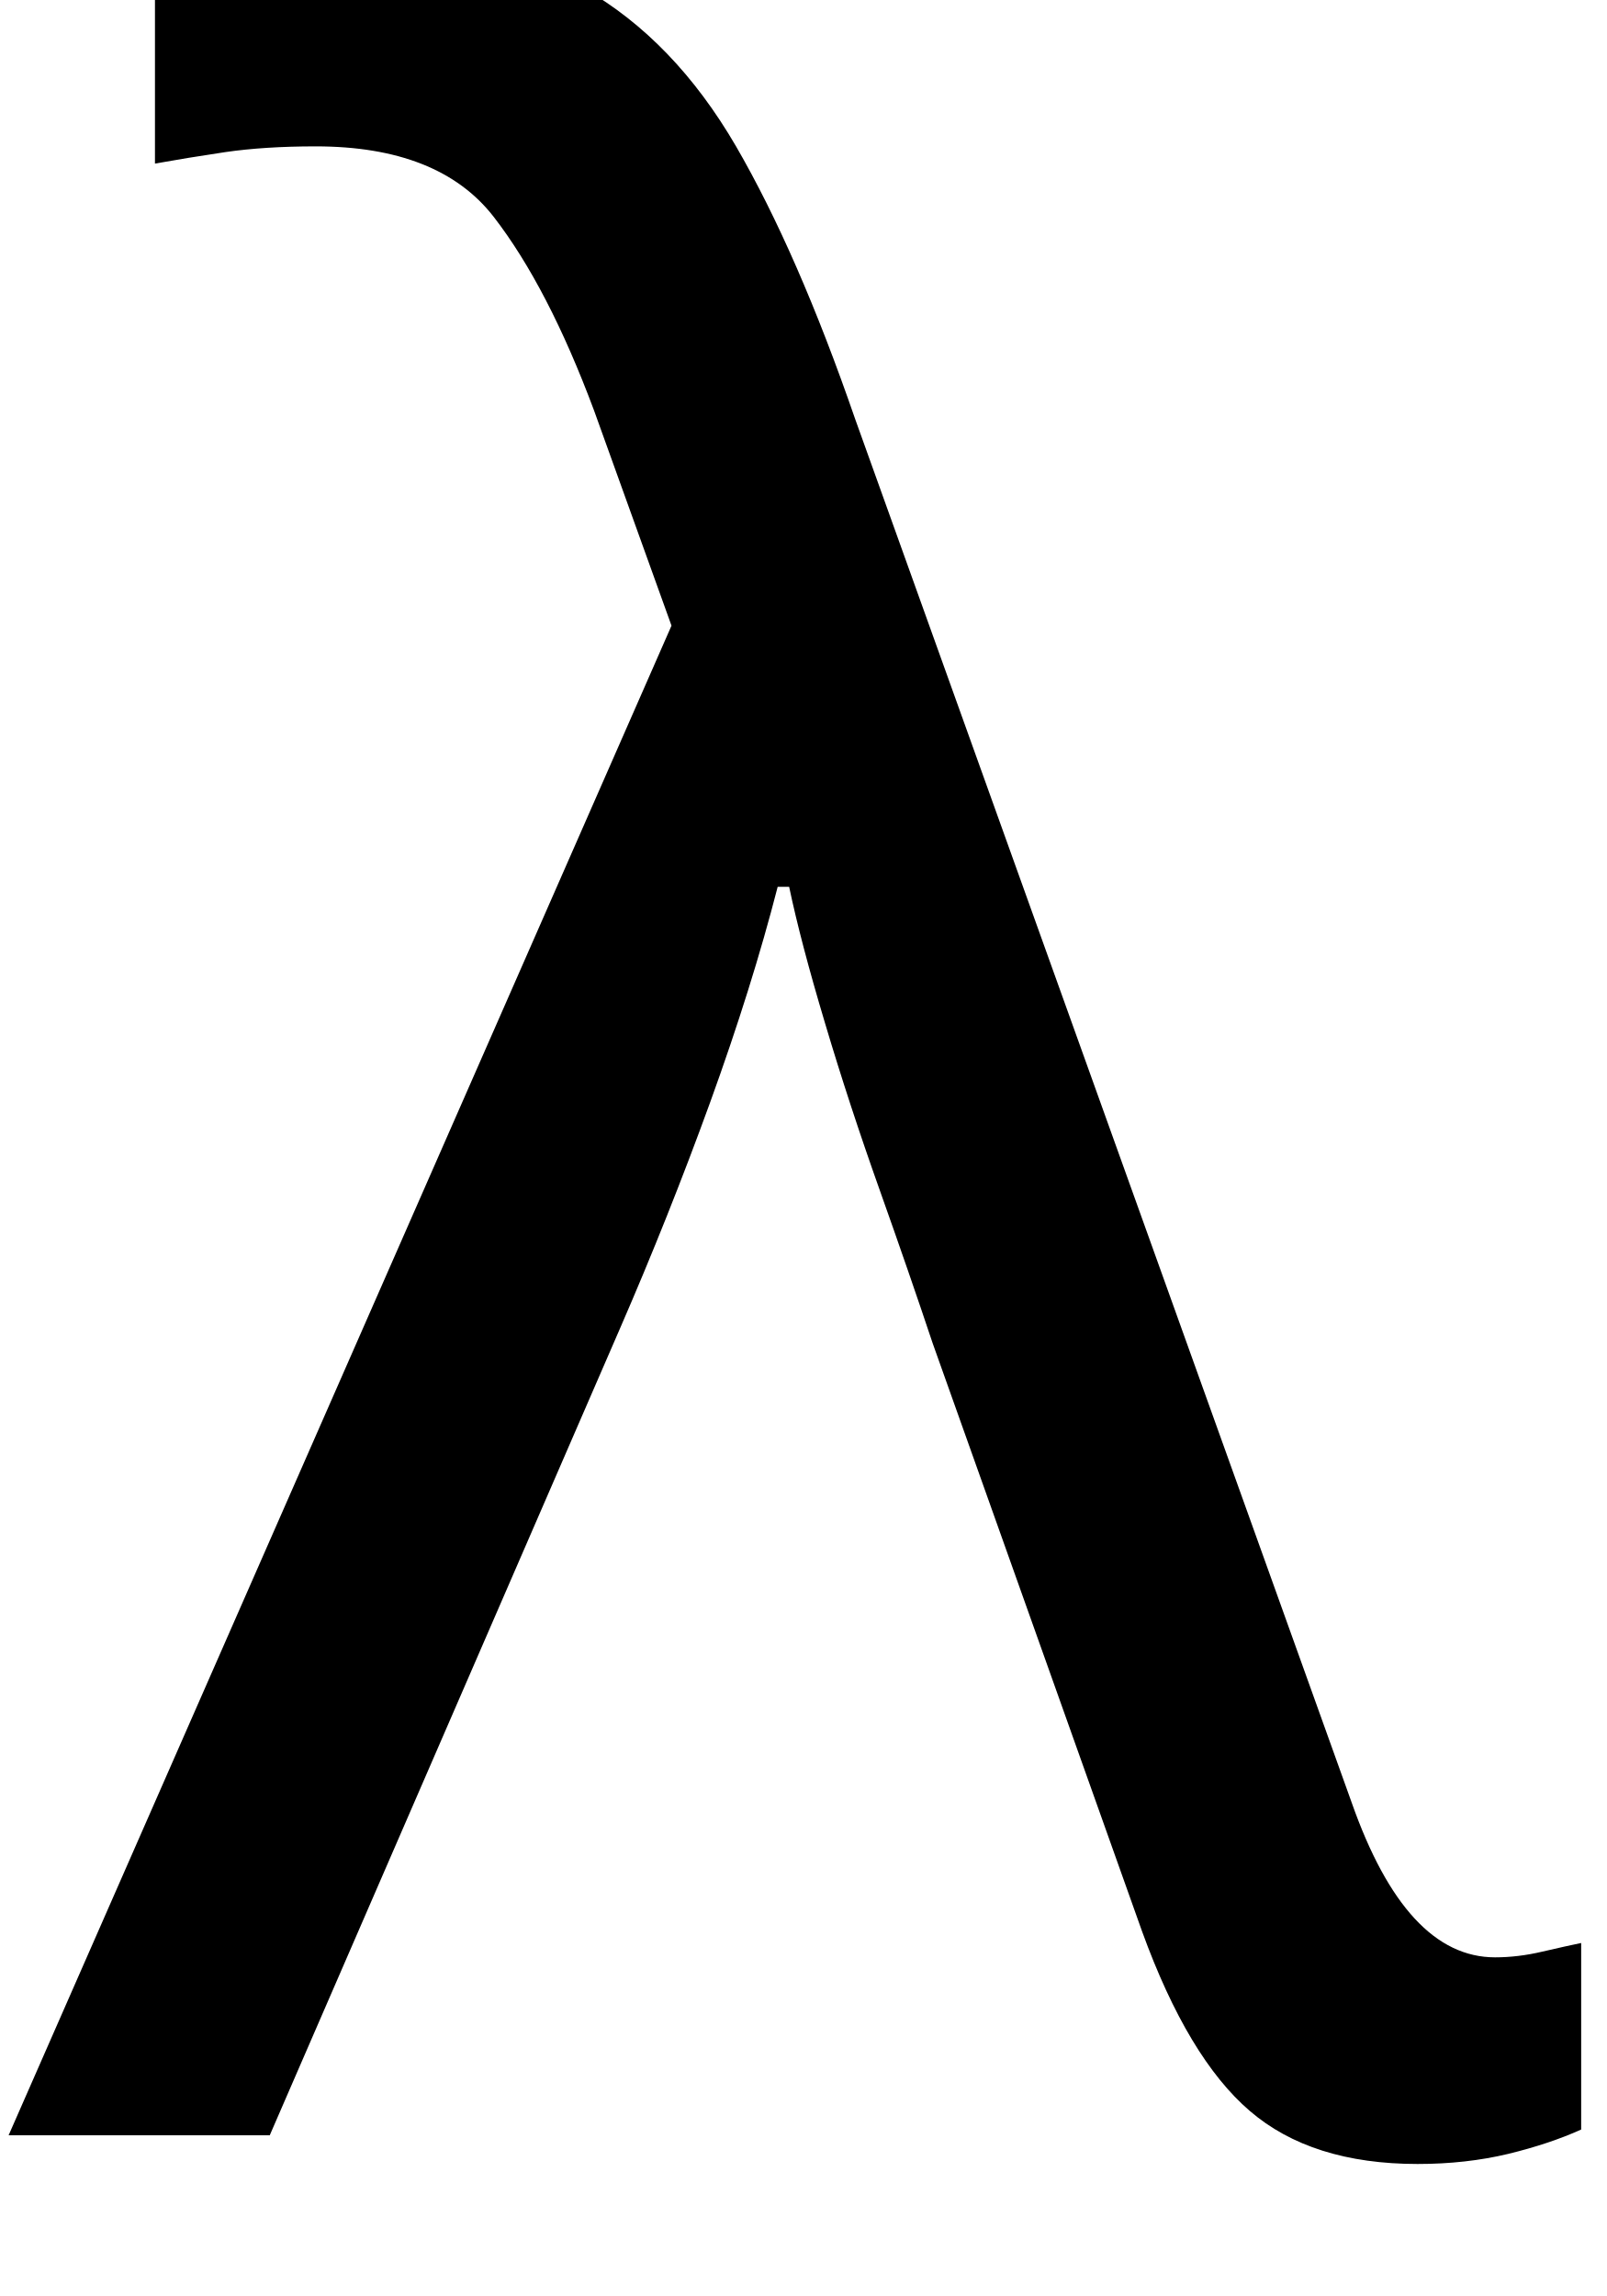
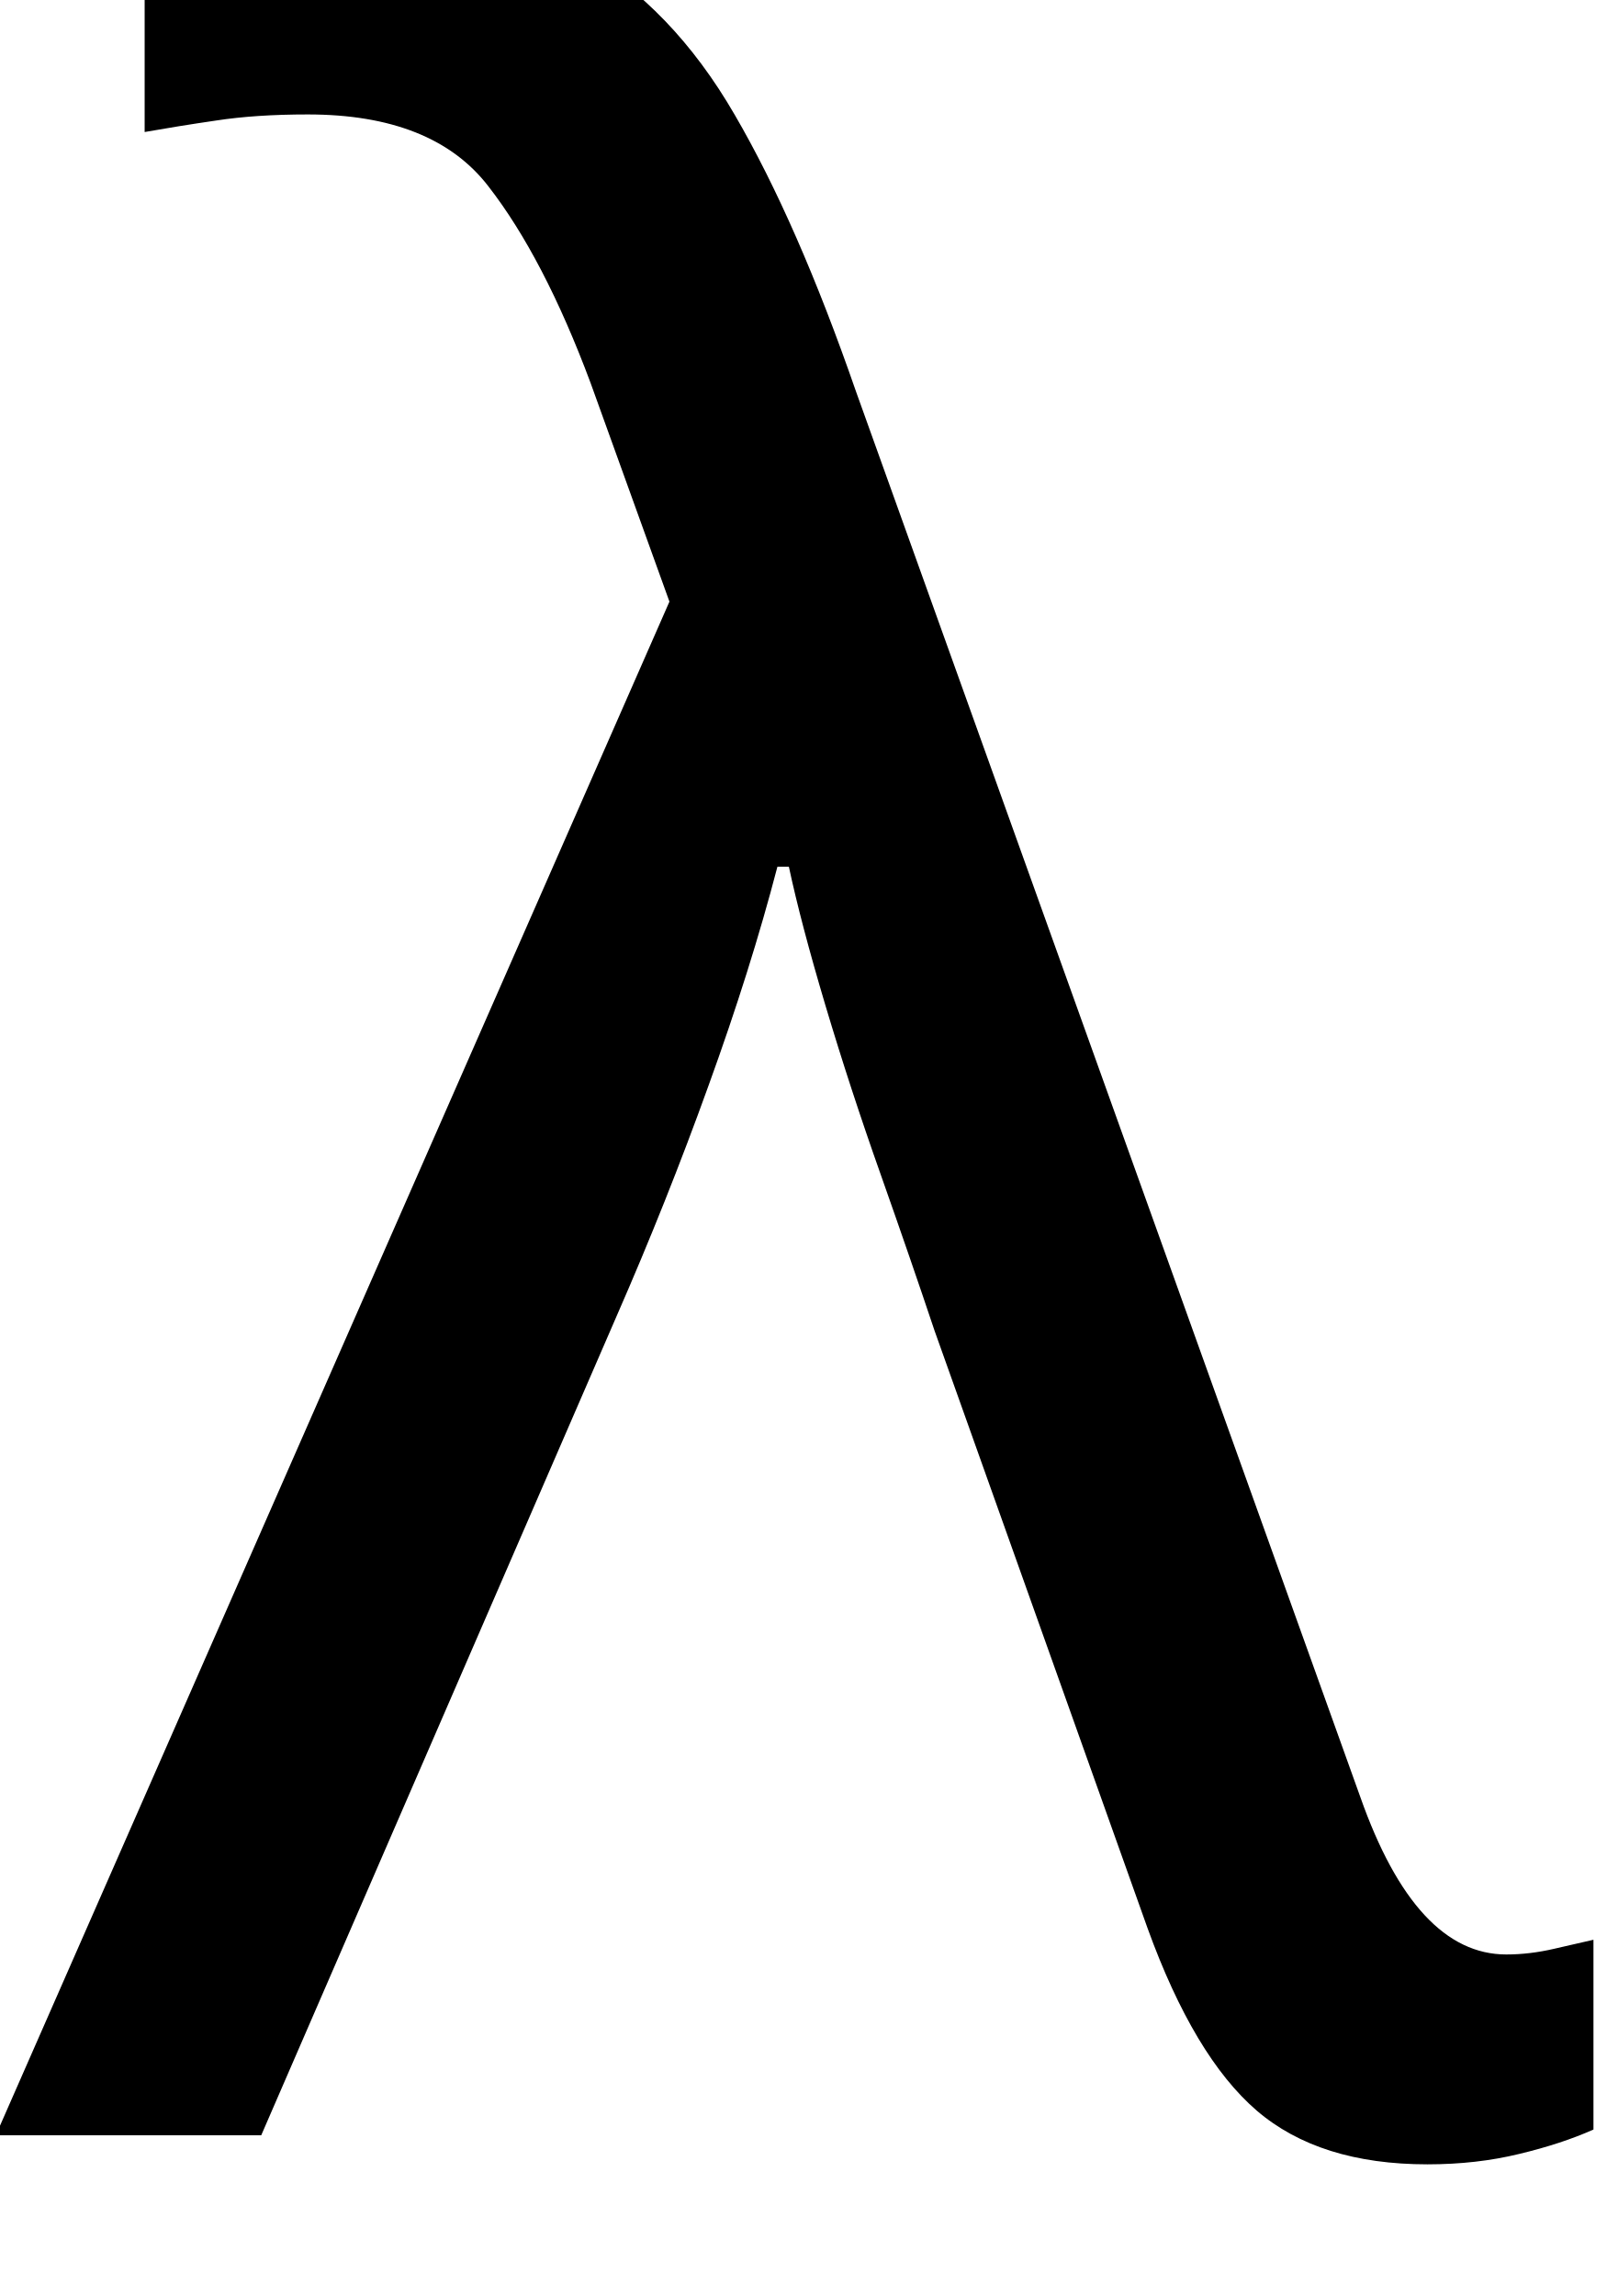
<svg xmlns="http://www.w3.org/2000/svg" viewBox="0 0 70 100" width="70" height="100">
-   <text x="35" y="93" font-family="Papyrus" font-size="125" fill="black" text-anchor="middle">λ</text>
+   <text x="35" y="93" font-family="Papyrus" font-size="127" fill="black" text-anchor="middle">λ</text>
</svg>
